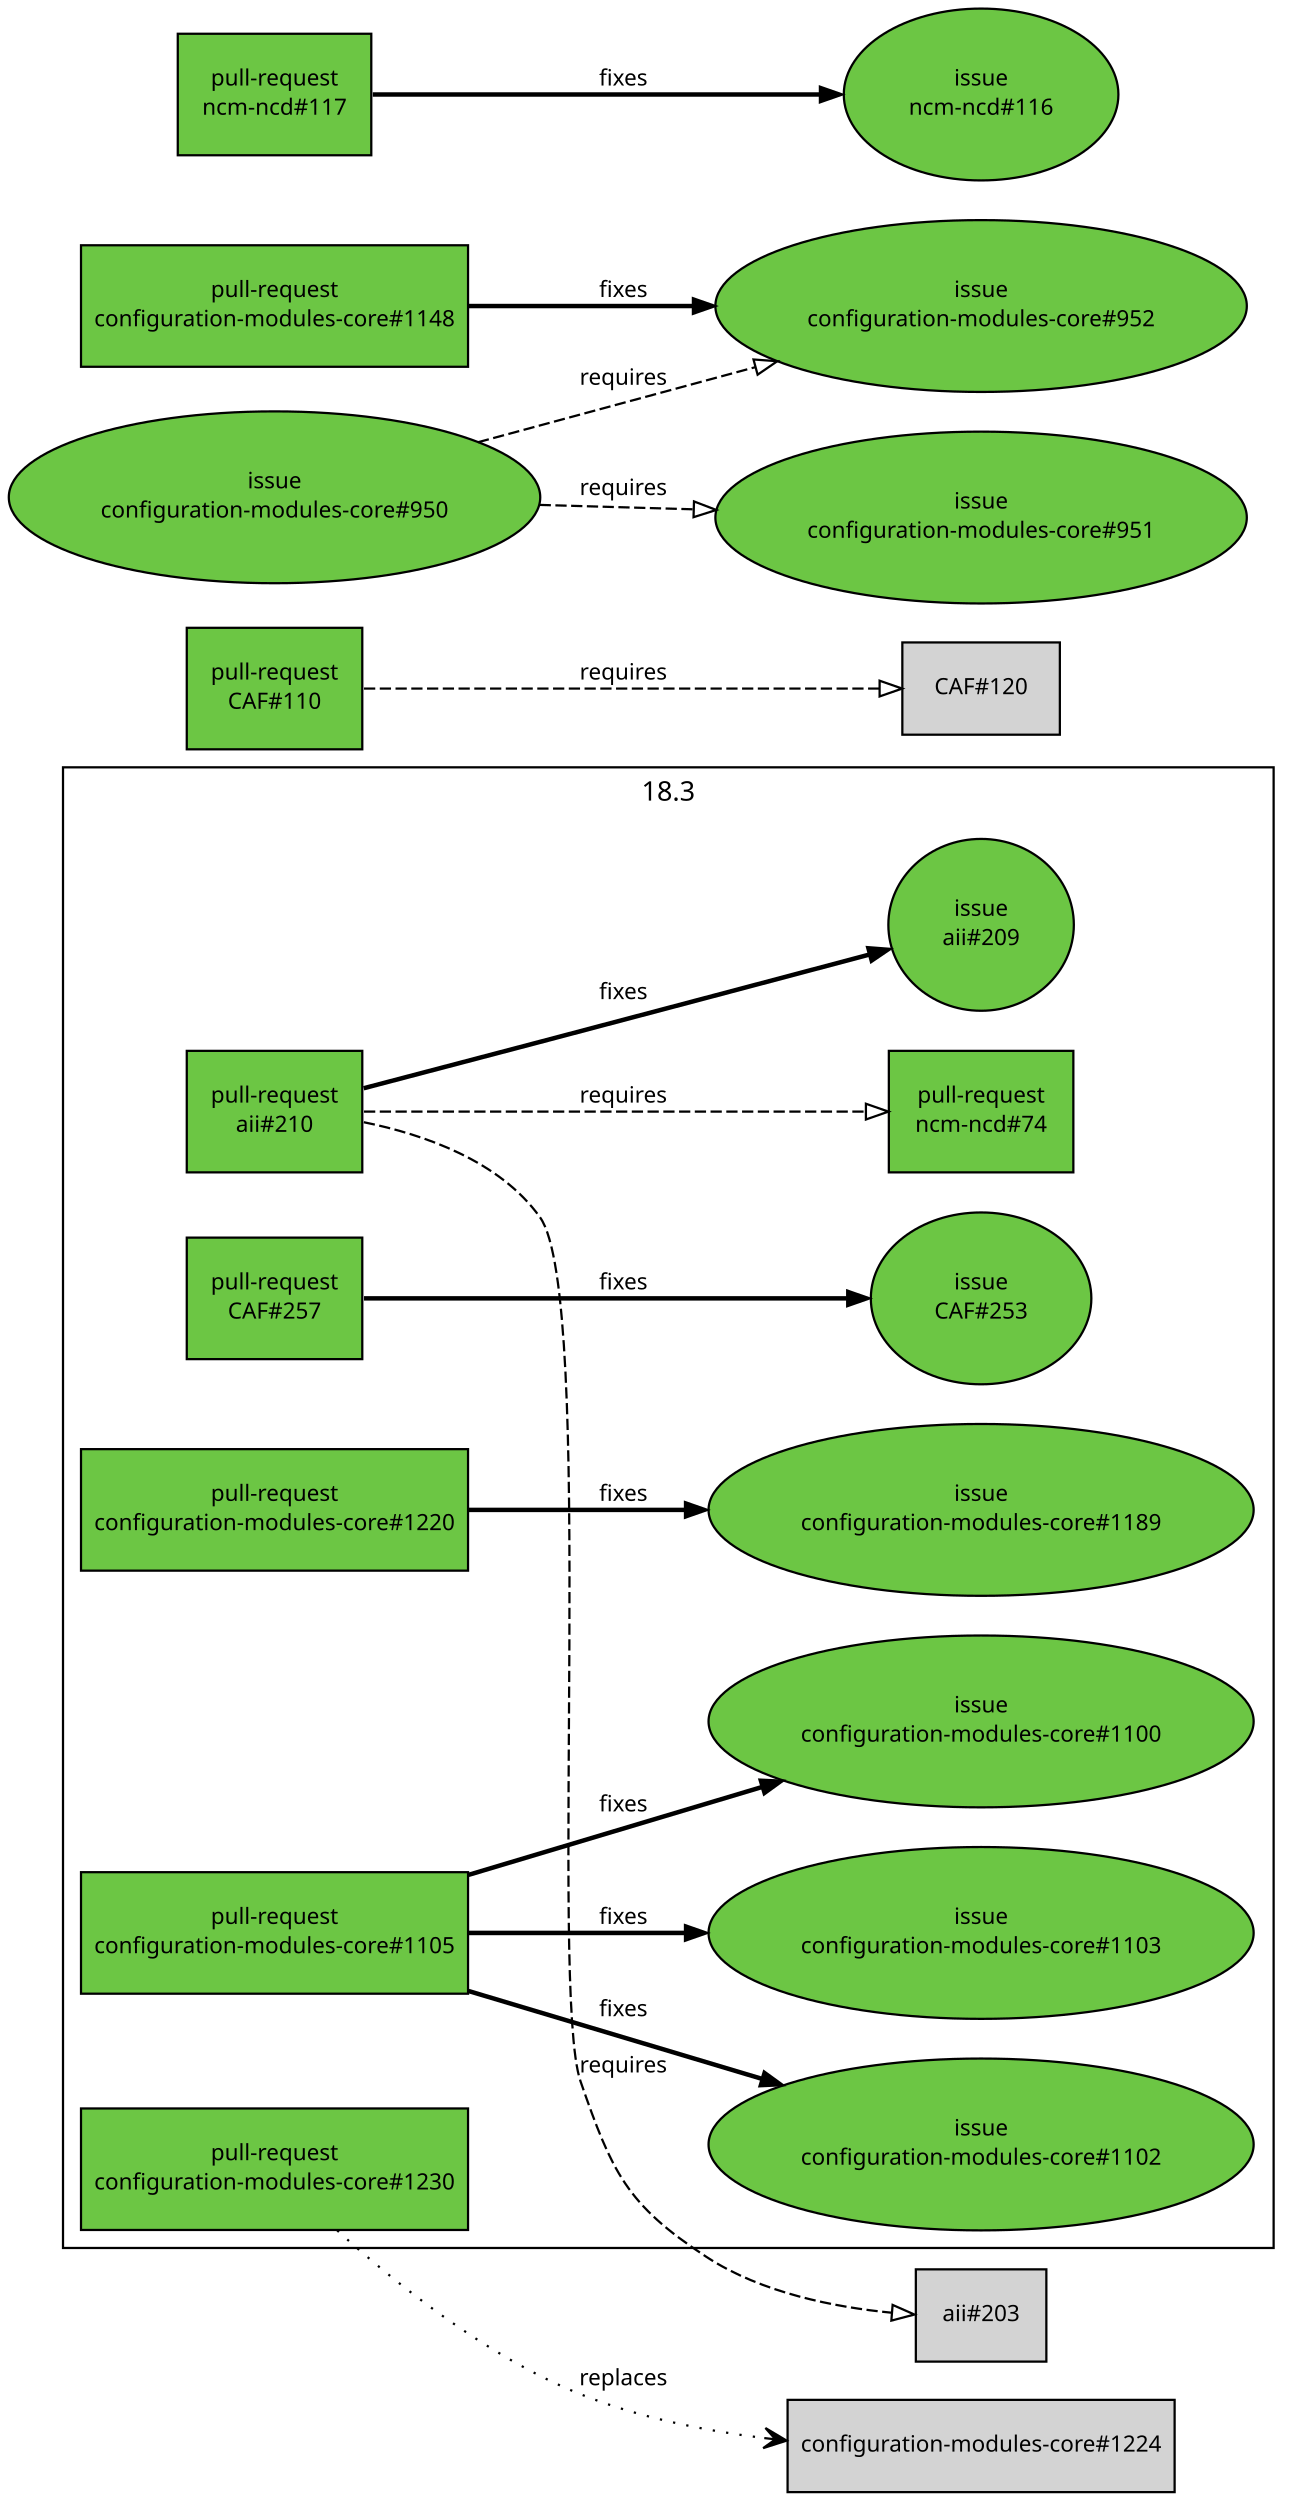
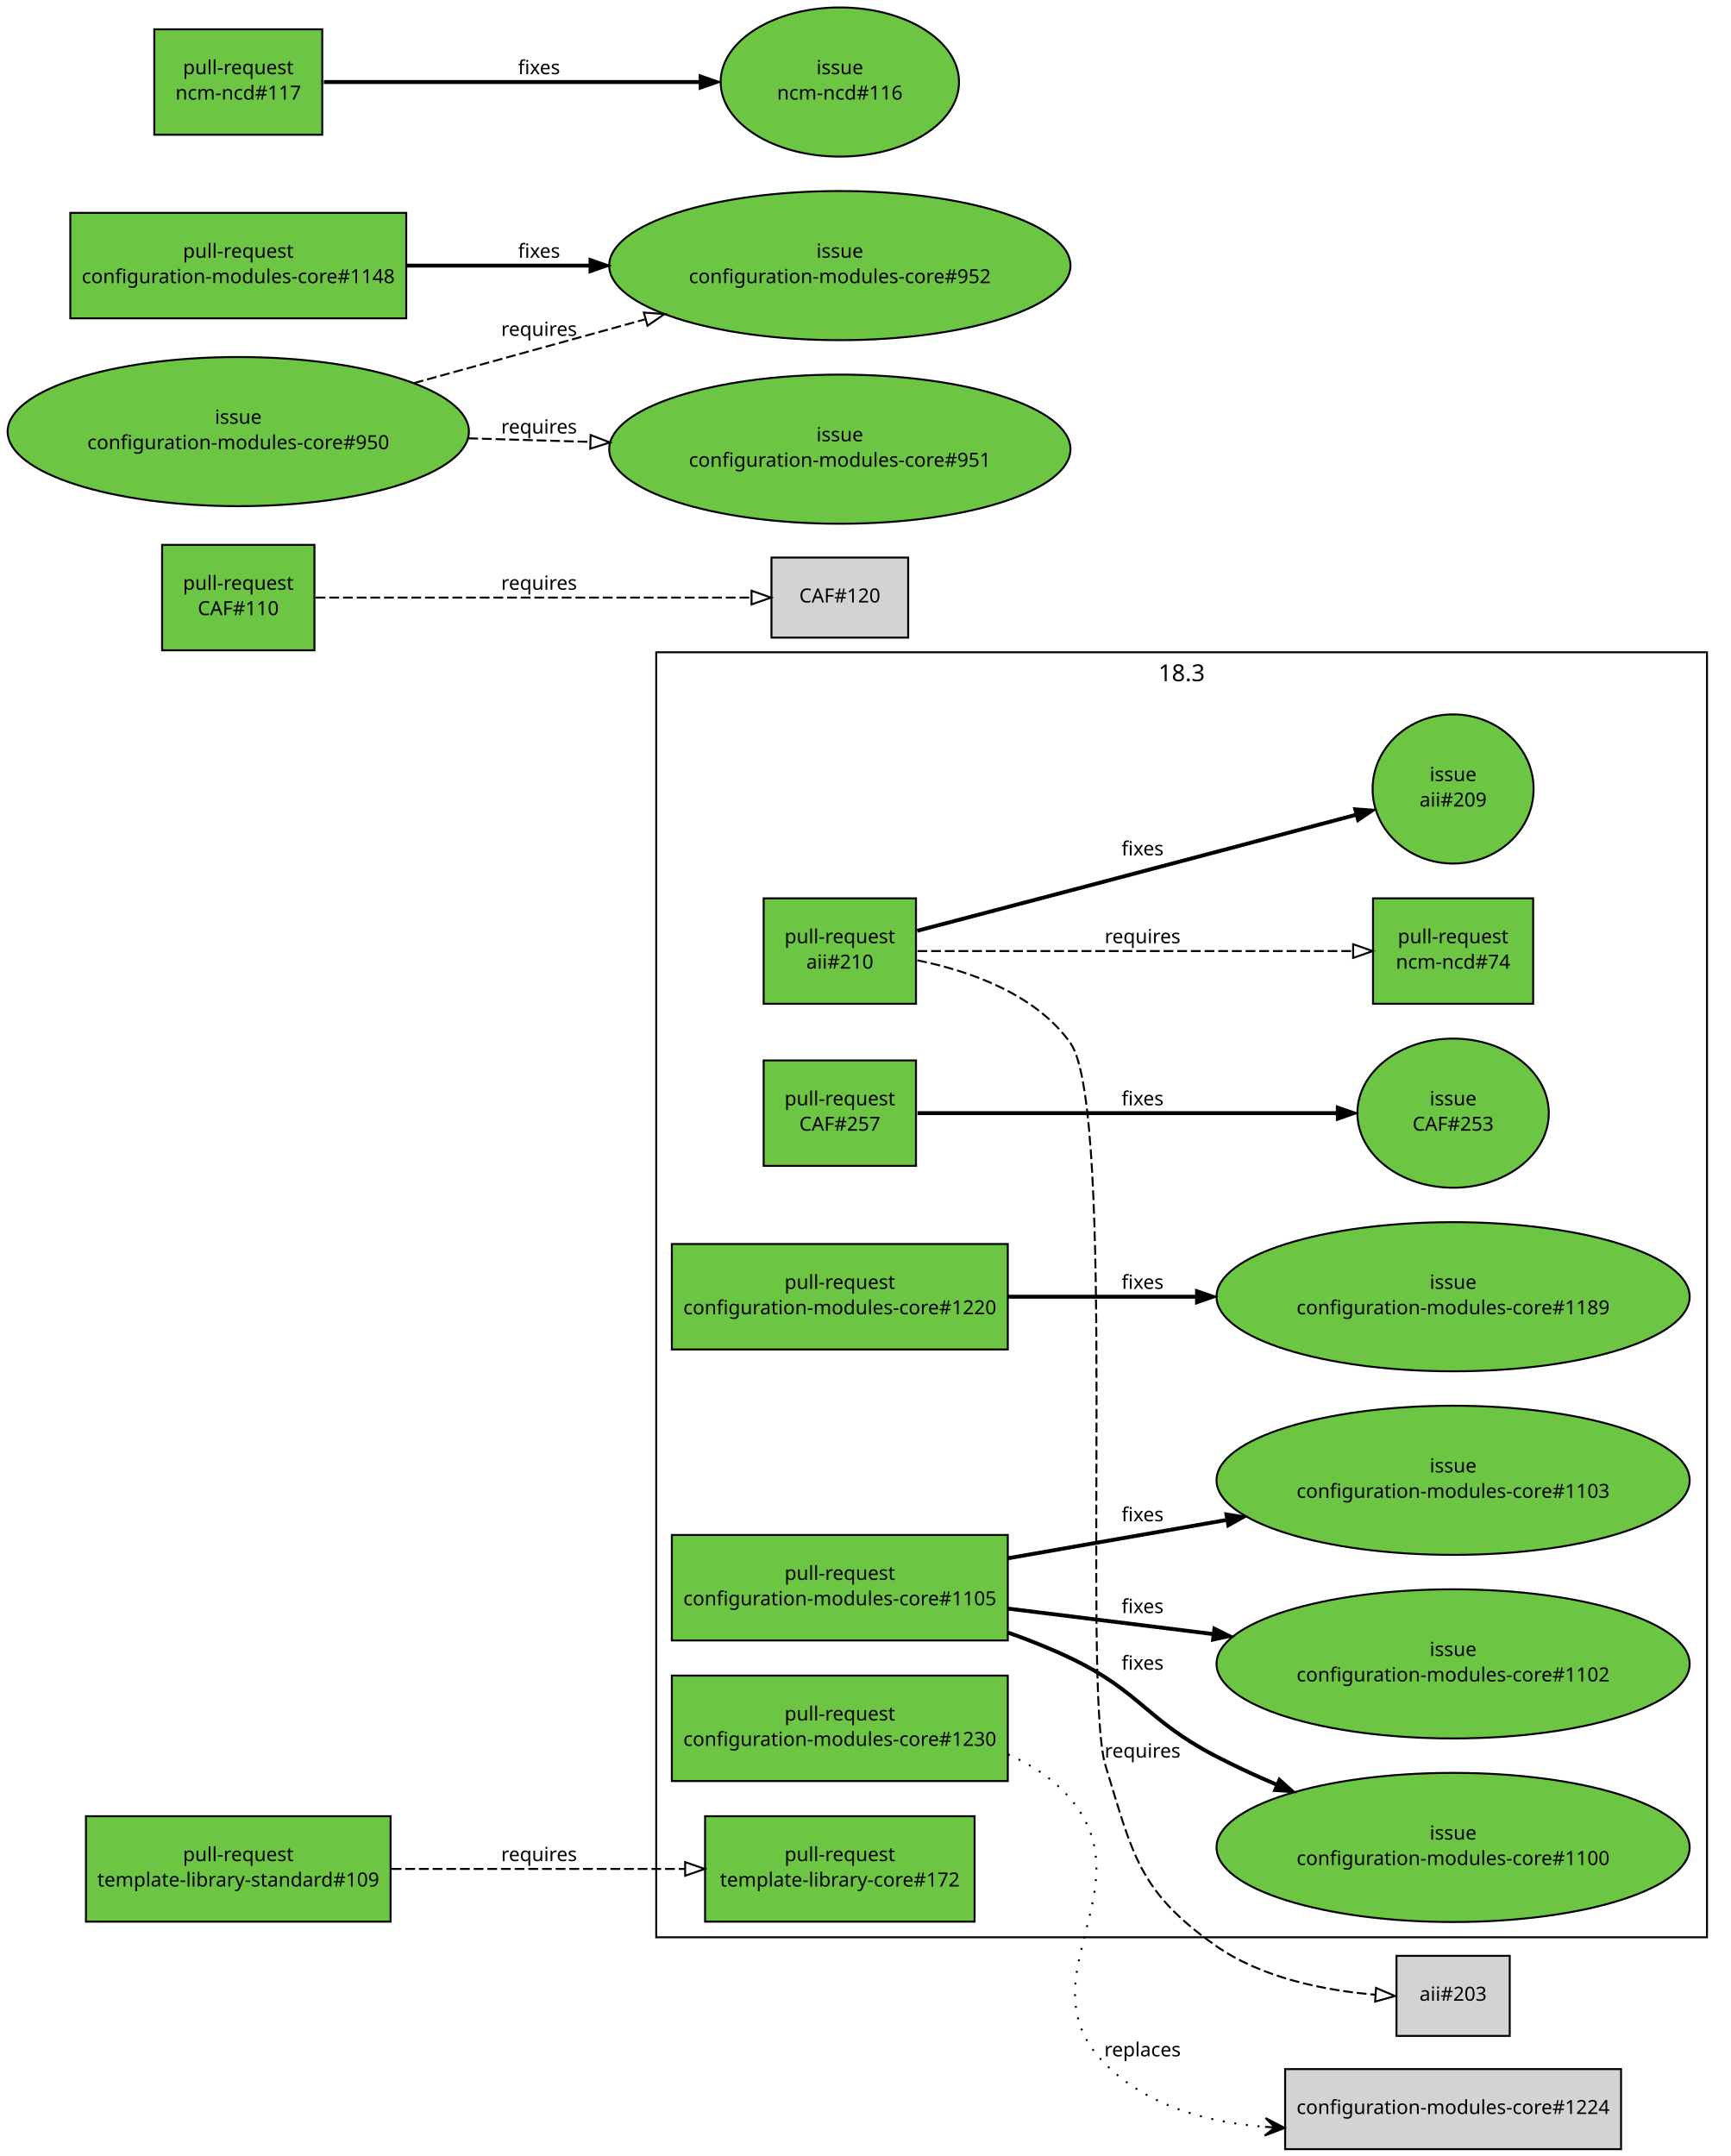
- <svg xmlns="http://www.w3.org/2000/svg" xmlns:xlink="http://www.w3.org/1999/xlink" width="578pt" height="1111pt" viewBox="0.00 0.00 578.00 1111.00">
-   <g id="graph1" class="graph" transform="scale(1 1) rotate(0) translate(4 1107)">
-     <polygon fill="white" stroke="white" points="-4,5 -4,-1107 575,-1107 575,5 -4,5" />
+ <svg xmlns="http://www.w3.org/2000/svg" xmlns:xlink="http://www.w3.org/1999/xlink" width="886pt" height="1104pt" viewBox="0.00 0.00 886.00 1104.00">
+   <g id="graph1" class="graph" transform="scale(1 1) rotate(0) translate(4 1100)">
+     <polygon fill="white" stroke="white" points="-4,5 -4,-1100 883,-1100 883,5 -4,5" />
    <g id="graph3" class="cluster">
-       <polygon fill="none" stroke="black" points="24,-108 24,-766 562,-766 562,-108 24,-108" />
-       <text text-anchor="middle" x="293" y="-751.2" font-family="Sans" font-size="12.00">18.3</text>
+       <polygon fill="none" stroke="black" points="332,-108 332,-766 870,-766 870,-108 332,-108" />
+       <text text-anchor="middle" x="601" y="-751.2" font-family="Sans" font-size="12.00">18.3</text>
    </g>
    <g id="node1" class="node">
      <a xlink:href="https://github.com/quattor/aii/pull/210" xlink:title="Shellfe: support active config for plugins" target="_parent">
-         <polygon fill="#6cc644" stroke="black" points="157,-640 79,-640 79,-586 157,-586 157,-640" />
-         <text text-anchor="middle" x="118" y="-617" font-family="Sans" font-size="10.00">pull-request</text>
-         <text text-anchor="middle" x="118" y="-604" font-family="Sans" font-size="10.00">aii#210</text>
+         <polygon fill="#6cc644" stroke="black" points="465,-640 387,-640 387,-586 465,-586 465,-640" />
+         <text text-anchor="middle" x="426" y="-617" font-family="Sans" font-size="10.00">pull-request</text>
+         <text text-anchor="middle" x="426" y="-604" font-family="Sans" font-size="10.00">aii#210</text>
      </a>
    </g>
    <g id="node3" class="node">
      <a xlink:href="https://github.com/quattor/aii/issues/209" xlink:title="support ACTIVE_CONFIG" target="_parent">
-         <ellipse fill="#6cc644" stroke="black" cx="432" cy="-696" rx="41.217" ry="38.184" />
-         <text text-anchor="middle" x="432" y="-700" font-family="Sans" font-size="10.00">issue</text>
-         <text text-anchor="middle" x="432" y="-687" font-family="Sans" font-size="10.00">aii#209</text>
+         <ellipse fill="#6cc644" stroke="black" cx="740" cy="-696" rx="41.217" ry="38.184" />
+         <text text-anchor="middle" x="740" y="-700" font-family="Sans" font-size="10.00">issue</text>
+         <text text-anchor="middle" x="740" y="-687" font-family="Sans" font-size="10.00">aii#209</text>
      </a>
    </g>
    <g id="edge2" class="edge">
-       <path fill="none" stroke="black" stroke-width="2" d="M157.609,-623.38C180.517,-629.39 209.889,-637.106 236,-644 285.736,-657.131 342.549,-672.213 382.158,-682.741" />
-       <polygon fill="black" stroke="black" points="381.278,-686.129 391.842,-685.315 383.077,-679.364 381.278,-686.129" />
-       <text text-anchor="middle" x="273" y="-663" font-family="Sans" font-size="10.00">fixes</text>
+       <path fill="none" stroke="black" stroke-width="2" d="M465.609,-623.38C488.517,-629.39 517.889,-637.106 544,-644 593.736,-657.131 650.549,-672.213 690.158,-682.741" />
+       <polygon fill="black" stroke="black" points="689.278,-686.129 699.842,-685.315 691.077,-679.364 689.278,-686.129" />
+       <text text-anchor="middle" x="581" y="-662" font-family="Sans" font-size="10.00">fixes</text>
    </g>
    <g id="node5" class="node">
      <a xlink:href="https://github.com/quattor/ncm-ncd/pull/74" xlink:title="Set the current active config as an attribute to the component" target="_parent">
-         <polygon fill="#6cc644" stroke="black" points="473,-640 391,-640 391,-586 473,-586 473,-640" />
-         <text text-anchor="middle" x="432" y="-617" font-family="Sans" font-size="10.00">pull-request</text>
-         <text text-anchor="middle" x="432" y="-604" font-family="Sans" font-size="10.00">ncm-ncd#74</text>
+         <polygon fill="#6cc644" stroke="black" points="781,-640 699,-640 699,-586 781,-586 781,-640" />
+         <text text-anchor="middle" x="740" y="-617" font-family="Sans" font-size="10.00">pull-request</text>
+         <text text-anchor="middle" x="740" y="-604" font-family="Sans" font-size="10.00">ncm-ncd#74</text>
      </a>
    </g>
    <g id="edge4" class="edge">
-       <path fill="none" stroke="black" stroke-dasharray="5,2" d="M157.768,-613C214.435,-613 318.442,-613 380.801,-613" />
-       <polygon fill="none" stroke="black" points="380.813,-616.5 390.813,-613 380.813,-609.5 380.813,-616.5" />
-       <text text-anchor="middle" x="273" y="-617" font-family="Sans" font-size="10.00">requires</text>
+       <path fill="none" stroke="black" stroke-dasharray="5,2" d="M465.768,-613C522.435,-613 626.442,-613 688.801,-613" />
+       <polygon fill="none" stroke="black" points="688.813,-616.5 698.813,-613 688.813,-609.5 688.813,-616.5" />
+       <text text-anchor="middle" x="581" y="-617" font-family="Sans" font-size="10.00">requires</text>
    </g>
    <g id="node7" class="node">
-       <polygon fill="lightgrey" stroke="black" points="461,-98.5 403,-98.5 403,-57.5 461,-57.5 461,-98.5" />
-       <text text-anchor="middle" x="432" y="-75.5" font-family="Sans" font-size="10.00">aii#203</text>
+       <polygon fill="lightgrey" stroke="black" points="769,-98.5 711,-98.5 711,-57.5 769,-57.5 769,-98.5" />
+       <text text-anchor="middle" x="740" y="-75.5" font-family="Sans" font-size="10.00">aii#203</text>
    </g>
    <g id="edge6" class="edge">
-       <path fill="none" stroke="black" stroke-dasharray="5,2" d="M157.689,-608.28C184.47,-602.838 218.08,-591.139 236,-566 260.794,-531.219 239.967,-222.343 254,-182 268.021,-141.693 274.281,-127.353 310,-104 334.454,-88.012 367.016,-81.654 392.349,-79.217" />
-       <polygon fill="none" stroke="black" points="392.679,-82.702 402.369,-78.418 392.122,-75.724 392.679,-82.702" />
-       <text text-anchor="middle" x="273" y="-186" font-family="Sans" font-size="10.00">requires</text>
+       <path fill="none" stroke="black" stroke-dasharray="5,2" d="M465.676,-608.27C492.449,-602.824 526.058,-591.123 544,-566 567.921,-532.505 549.927,-235.349 562,-196 576.041,-150.237 578.958,-131.696 618,-104 641.908,-87.041 674.639,-80.746 700.18,-78.581" />
+       <polygon fill="none" stroke="black" points="700.542,-82.064 710.285,-77.904 700.074,-75.08 700.542,-82.064" />
+       <text text-anchor="middle" x="581" y="-200" font-family="Sans" font-size="10.00">requires</text>
    </g>
    <g id="node8" class="node">
      <a xlink:href="https://github.com/quattor/CAF/pull/257" xlink:title="Process: run process as another user" target="_parent">
-         <polygon fill="#6cc644" stroke="black" points="157,-557 79,-557 79,-503 157,-503 157,-557" />
-         <text text-anchor="middle" x="118" y="-534" font-family="Sans" font-size="10.00">pull-request</text>
-         <text text-anchor="middle" x="118" y="-521" font-family="Sans" font-size="10.00">CAF#257</text>
+         <polygon fill="#6cc644" stroke="black" points="465,-557 387,-557 387,-503 465,-503 465,-557" />
+         <text text-anchor="middle" x="426" y="-534" font-family="Sans" font-size="10.00">pull-request</text>
+         <text text-anchor="middle" x="426" y="-521" font-family="Sans" font-size="10.00">CAF#257</text>
      </a>
    </g>
    <g id="node10" class="node">
      <a xlink:href="https://github.com/quattor/CAF/issues/253" xlink:title="CAF::Process: Include an option to execute the command as an specific user" target="_parent">
-         <ellipse fill="#6cc644" stroke="black" cx="432" cy="-530" rx="48.998" ry="38.184" />
-         <text text-anchor="middle" x="432" y="-534" font-family="Sans" font-size="10.00">issue</text>
-         <text text-anchor="middle" x="432" y="-521" font-family="Sans" font-size="10.00">CAF#253</text>
+         <ellipse fill="#6cc644" stroke="black" cx="740" cy="-530" rx="48.998" ry="38.184" />
+         <text text-anchor="middle" x="740" y="-534" font-family="Sans" font-size="10.00">issue</text>
+         <text text-anchor="middle" x="740" y="-521" font-family="Sans" font-size="10.00">CAF#253</text>
      </a>
    </g>
    <g id="edge8" class="edge">
-       <path fill="none" stroke="black" stroke-width="2" d="M157.768,-530C211.934,-530 309.353,-530 372.308,-530" />
-       <polygon fill="black" stroke="black" points="372.488,-533.5 382.488,-530 372.488,-526.5 372.488,-533.5" />
-       <text text-anchor="middle" x="273" y="-534" font-family="Sans" font-size="10.00">fixes</text>
+       <path fill="none" stroke="black" stroke-width="2" d="M465.768,-530C519.934,-530 617.353,-530 680.308,-530" />
+       <polygon fill="black" stroke="black" points="680.488,-533.5 690.488,-530 680.488,-526.5 680.488,-533.5" />
+       <text text-anchor="middle" x="581" y="-534" font-family="Sans" font-size="10.00">fixes</text>
    </g>
    <g id="node11" class="node">
      <a xlink:href="https://github.com/quattor/CAF/pull/110" xlink:title="Download: API proposal" target="_parent">
-         <polygon fill="#6cc644" stroke="black" points="157,-828 79,-828 79,-774 157,-774 157,-828" />
-         <text text-anchor="middle" x="118" y="-805" font-family="Sans" font-size="10.00">pull-request</text>
-         <text text-anchor="middle" x="118" y="-792" font-family="Sans" font-size="10.00">CAF#110</text>
+         <polygon fill="#6cc644" stroke="black" points="157,-821 79,-821 79,-767 157,-767 157,-821" />
+         <text text-anchor="middle" x="118" y="-798" font-family="Sans" font-size="10.00">pull-request</text>
+         <text text-anchor="middle" x="118" y="-785" font-family="Sans" font-size="10.00">CAF#110</text>
      </a>
    </g>
    <g id="node13" class="node">
-       <polygon fill="lightgrey" stroke="black" points="467,-821.5 397,-821.5 397,-780.5 467,-780.5 467,-821.5" />
-       <text text-anchor="middle" x="432" y="-798.5" font-family="Sans" font-size="10.00">CAF#120</text>
+       <polygon fill="lightgrey" stroke="black" points="461,-814.5 391,-814.5 391,-773.5 461,-773.5 461,-814.5" />
+       <text text-anchor="middle" x="426" y="-791.5" font-family="Sans" font-size="10.00">CAF#120</text>
    </g>
    <g id="edge10" class="edge">
-       <path fill="none" stroke="black" stroke-dasharray="5,2" d="M157.768,-801C216.269,-801 325.221,-801 386.719,-801" />
-       <polygon fill="none" stroke="black" points="386.897,-804.5 396.897,-801 386.897,-797.5 386.897,-804.5" />
-       <text text-anchor="middle" x="273" y="-805" font-family="Sans" font-size="10.00">requires</text>
+       <path fill="none" stroke="black" stroke-dasharray="5,2" d="M157.635,-794C214.805,-794 320.147,-794 380.447,-794" />
+       <polygon fill="none" stroke="black" points="380.801,-797.5 390.801,-794 380.801,-790.5 380.801,-797.5" />
+       <text text-anchor="middle" x="272" y="-798" font-family="Sans" font-size="10.00">requires</text>
    </g>
    <g id="node14" class="node">
      <a xlink:href="https://github.com/quattor/configuration-modules-core/pull/1230" xlink:title="ncm-ceph: support for luminous, bluestore, ceph-volume and per host osd deployment" target="_parent">
-         <polygon fill="#6cc644" stroke="black" points="204,-170 32,-170 32,-116 204,-116 204,-170" />
-         <text text-anchor="middle" x="118" y="-147" font-family="Sans" font-size="10.00">pull-request</text>
-         <text text-anchor="middle" x="118" y="-134" font-family="Sans" font-size="10.00">configuration-modules-core#1230</text>
+         <polygon fill="#6cc644" stroke="black" points="512,-242 340,-242 340,-188 512,-188 512,-242" />
+         <text text-anchor="middle" x="426" y="-219" font-family="Sans" font-size="10.00">pull-request</text>
+         <text text-anchor="middle" x="426" y="-206" font-family="Sans" font-size="10.00">configuration-modules-core#1230</text>
      </a>
    </g>
    <g id="node16" class="node">
-       <polygon fill="lightgrey" stroke="black" points="518,-40.5 346,-40.5 346,0.5 518,0.5 518,-40.5" />
-       <text text-anchor="middle" x="432" y="-17.5" font-family="Sans" font-size="10.00">configuration-modules-core#1224</text>
+       <polygon fill="lightgrey" stroke="black" points="826,-40.5 654,-40.5 654,0.5 826,0.5 826,-40.5" />
+       <text text-anchor="middle" x="740" y="-17.5" font-family="Sans" font-size="10.00">configuration-modules-core#1224</text>
    </g>
    <g id="edge12" class="edge">
-       <path fill="none" stroke="black" stroke-dasharray="1,5" d="M145.867,-115.794C171.666,-92.357 212.244,-59.739 254,-43 279.389,-32.822 308.297,-26.92 335.324,-23.558" />
-       <polygon fill="black" stroke="black" points="345.579,-22.39 336.153,-27.992 340.611,-22.956 335.644,-23.521 335.644,-23.521 335.644,-23.521 340.611,-22.956 335.134,-19.05 345.579,-22.39 345.579,-22.39" />
-       <text text-anchor="middle" x="273" y="-47" font-family="Sans" font-size="10.00">replaces</text>
+       <path fill="none" stroke="black" stroke-dasharray="1,5" d="M512.092,-201.635C524.248,-196.346 535.483,-189.048 544,-179 583.425,-132.49 518.82,-86.047 562,-43 583.313,-21.753 613.88,-13.264 643.685,-10.931" />
+       <polygon fill="black" stroke="black" points="653.749,-10.366 644.017,-15.419 648.757,-10.646 643.765,-10.926 643.765,-10.926 643.765,-10.926 648.757,-10.646 643.512,-6.433 653.749,-10.366 653.749,-10.366" />
+       <text text-anchor="middle" x="581" y="-47" font-family="Sans" font-size="10.00">replaces</text>
    </g>
    <g id="node17" class="node">
      <a xlink:href="https://github.com/quattor/configuration-modules-core/pull/1220" xlink:title="ncm-cups: Stop daemon if server not enabled" target="_parent">
-         <polygon fill="#6cc644" stroke="black" points="204,-463 32,-463 32,-409 204,-409 204,-463" />
-         <text text-anchor="middle" x="118" y="-440" font-family="Sans" font-size="10.00">pull-request</text>
-         <text text-anchor="middle" x="118" y="-427" font-family="Sans" font-size="10.00">configuration-modules-core#1220</text>
+         <polygon fill="#6cc644" stroke="black" points="512,-463 340,-463 340,-409 512,-409 512,-463" />
+         <text text-anchor="middle" x="426" y="-440" font-family="Sans" font-size="10.00">pull-request</text>
+         <text text-anchor="middle" x="426" y="-427" font-family="Sans" font-size="10.00">configuration-modules-core#1220</text>
      </a>
    </g>
    <g id="node19" class="node">
      <a xlink:href="https://github.com/quattor/configuration-modules-core/issues/1189" xlink:title="ncm-cups: Nodetype of client should stop running cups daemon" target="_parent">
-         <ellipse fill="#6cc644" stroke="black" cx="432" cy="-436" rx="121.122" ry="38.184" />
-         <text text-anchor="middle" x="432" y="-440" font-family="Sans" font-size="10.00">issue</text>
-         <text text-anchor="middle" x="432" y="-427" font-family="Sans" font-size="10.00">configuration-modules-core#1189</text>
+         <ellipse fill="#6cc644" stroke="black" cx="740" cy="-436" rx="121.122" ry="38.184" />
+         <text text-anchor="middle" x="740" y="-440" font-family="Sans" font-size="10.00">issue</text>
+         <text text-anchor="middle" x="740" y="-427" font-family="Sans" font-size="10.00">configuration-modules-core#1189</text>
      </a>
    </g>
    <g id="edge14" class="edge">
-       <path fill="none" stroke="black" stroke-width="2" d="M204.217,-436C233.916,-436 267.888,-436 300.372,-436" />
-       <polygon fill="black" stroke="black" points="300.399,-439.5 310.399,-436 300.399,-432.5 300.399,-439.5" />
-       <text text-anchor="middle" x="273" y="-440" font-family="Sans" font-size="10.00">fixes</text>
+       <path fill="none" stroke="black" stroke-width="2" d="M512.217,-436C541.916,-436 575.888,-436 608.372,-436" />
+       <polygon fill="black" stroke="black" points="608.399,-439.5 618.399,-436 608.399,-432.5 608.399,-439.5" />
+       <text text-anchor="middle" x="581" y="-440" font-family="Sans" font-size="10.00">fixes</text>
    </g>
    <g id="node20" class="node">
      <a xlink:href="https://github.com/quattor/configuration-modules-core/pull/1105" xlink:title="ncm-authconfig: fix krb5_realm, user_object_class and newline between ldap_krb5_canonicalize and ldap_krb5_realm" target="_parent">
-         <polygon fill="#6cc644" stroke="black" points="204,-275 32,-275 32,-221 204,-221 204,-275" />
-         <text text-anchor="middle" x="118" y="-252" font-family="Sans" font-size="10.00">pull-request</text>
-         <text text-anchor="middle" x="118" y="-239" font-family="Sans" font-size="10.00">configuration-modules-core#1105</text>
+         <polygon fill="#6cc644" stroke="black" points="512,-314 340,-314 340,-260 512,-260 512,-314" />
+         <text text-anchor="middle" x="426" y="-291" font-family="Sans" font-size="10.00">pull-request</text>
+         <text text-anchor="middle" x="426" y="-278" font-family="Sans" font-size="10.00">configuration-modules-core#1105</text>
      </a>
    </g>
    <g id="node22" class="node">
      <a xlink:href="https://github.com/quattor/configuration-modules-core/issues/1100" xlink:title="ncm-authconfig : no newline after krb5_canonicalize option" target="_parent">
-         <ellipse fill="#6cc644" stroke="black" cx="432" cy="-342" rx="121.122" ry="38.184" />
-         <text text-anchor="middle" x="432" y="-346" font-family="Sans" font-size="10.00">issue</text>
-         <text text-anchor="middle" x="432" y="-333" font-family="Sans" font-size="10.00">configuration-modules-core#1100</text>
+         <ellipse fill="#6cc644" stroke="black" cx="740" cy="-154" rx="121.122" ry="38.184" />
+         <text text-anchor="middle" x="740" y="-158" font-family="Sans" font-size="10.00">issue</text>
+         <text text-anchor="middle" x="740" y="-145" font-family="Sans" font-size="10.00">configuration-modules-core#1100</text>
      </a>
    </g>
    <g id="edge16" class="edge">
-       <path fill="none" stroke="black" stroke-width="2" d="M204.217,-273.81C244.557,-285.887 292.783,-300.324 334.453,-312.798" />
-       <polygon fill="black" stroke="black" points="333.48,-316.16 344.064,-315.675 335.488,-309.454 333.48,-316.16" />
-       <text text-anchor="middle" x="273" y="-302" font-family="Sans" font-size="10.00">fixes</text>
+       <path fill="none" stroke="black" stroke-width="2" d="M512.222,-263.989C523.111,-260.129 533.948,-255.796 544,-251 579.824,-233.908 582.811,-219.363 618,-201 627.961,-195.802 638.631,-190.857 649.364,-186.261" />
+       <polygon fill="black" stroke="black" points="650.921,-189.404 658.795,-182.315 648.219,-182.946 650.921,-189.404" />
+       <text text-anchor="middle" x="581" y="-245" font-family="Sans" font-size="10.00">fixes</text>
    </g>
    <g id="node24" class="node">
      <a xlink:href="https://github.com/quattor/configuration-modules-core/issues/1102" xlink:title="ncm-authconfig: There is no " target="_parent">
-         <ellipse fill="#6cc644" stroke="black" cx="432" cy="-154" rx="121.122" ry="38.184" />
-         <text text-anchor="middle" x="432" y="-158" font-family="Sans" font-size="10.00">issue</text>
-         <text text-anchor="middle" x="432" y="-145" font-family="Sans" font-size="10.00">configuration-modules-core#1102</text>
+         <ellipse fill="#6cc644" stroke="black" cx="740" cy="-248" rx="121.122" ry="38.184" />
+         <text text-anchor="middle" x="740" y="-252" font-family="Sans" font-size="10.00">issue</text>
+         <text text-anchor="middle" x="740" y="-239" font-family="Sans" font-size="10.00">configuration-modules-core#1102</text>
      </a>
    </g>
    <g id="edge18" class="edge">
-       <path fill="none" stroke="black" stroke-width="2" d="M204.217,-222.19C244.557,-210.113 292.783,-195.676 334.453,-183.202" />
-       <polygon fill="black" stroke="black" points="335.488,-186.546 344.064,-180.325 333.48,-179.84 335.488,-186.546" />
-       <text text-anchor="middle" x="273" y="-211" font-family="Sans" font-size="10.00">fixes</text>
+       <path fill="none" stroke="black" stroke-width="2" d="M512.217,-276.291C544.44,-272.289 581.693,-267.662 616.618,-263.324" />
+       <polygon fill="black" stroke="black" points="617.393,-266.755 626.886,-262.049 616.531,-259.809 617.393,-266.755" />
+       <text text-anchor="middle" x="581" y="-274" font-family="Sans" font-size="10.00">fixes</text>
    </g>
    <g id="node26" class="node">
      <a xlink:href="https://github.com/quattor/configuration-modules-core/issues/1103" xlink:title="ncm-authconfig: krb5_realm = ARRAY(0x39a5830)" target="_parent">
-         <ellipse fill="#6cc644" stroke="black" cx="432" cy="-248" rx="121.122" ry="38.184" />
-         <text text-anchor="middle" x="432" y="-252" font-family="Sans" font-size="10.00">issue</text>
-         <text text-anchor="middle" x="432" y="-239" font-family="Sans" font-size="10.00">configuration-modules-core#1103</text>
+         <ellipse fill="#6cc644" stroke="black" cx="740" cy="-342" rx="121.122" ry="38.184" />
+         <text text-anchor="middle" x="740" y="-346" font-family="Sans" font-size="10.00">issue</text>
+         <text text-anchor="middle" x="740" y="-333" font-family="Sans" font-size="10.00">configuration-modules-core#1103</text>
      </a>
    </g>
    <g id="edge20" class="edge">
-       <path fill="none" stroke="black" stroke-width="2" d="M204.217,-248C233.916,-248 267.888,-248 300.372,-248" />
-       <polygon fill="black" stroke="black" points="300.399,-251.5 310.399,-248 300.399,-244.5 300.399,-251.5" />
-       <text text-anchor="middle" x="273" y="-252" font-family="Sans" font-size="10.00">fixes</text>
+       <path fill="none" stroke="black" stroke-width="2" d="M512.217,-302.102C546.57,-308.119 586.64,-315.138 623.511,-321.596" />
+       <polygon fill="black" stroke="black" points="623.364,-325.123 633.818,-323.401 624.572,-318.228 623.364,-325.123" />
+       <text text-anchor="middle" x="581" y="-321" font-family="Sans" font-size="10.00">fixes</text>
    </g>
    <g id="node27" class="node">
      <a xlink:href="https://github.com/quattor/configuration-modules-core/pull/1148" xlink:title="ncm-spma: Remove support from groups from spma yumng backend" target="_parent">
-         <polygon fill="#6cc644" stroke="black" points="204,-998 32,-998 32,-944 204,-944 204,-998" />
-         <text text-anchor="middle" x="118" y="-975" font-family="Sans" font-size="10.00">pull-request</text>
-         <text text-anchor="middle" x="118" y="-962" font-family="Sans" font-size="10.00">configuration-modules-core#1148</text>
+         <polygon fill="#6cc644" stroke="black" points="204,-991 32,-991 32,-937 204,-937 204,-991" />
+         <text text-anchor="middle" x="118" y="-968" font-family="Sans" font-size="10.00">pull-request</text>
+         <text text-anchor="middle" x="118" y="-955" font-family="Sans" font-size="10.00">configuration-modules-core#1148</text>
      </a>
    </g>
    <g id="node29" class="node">
      <a xlink:href="https://github.com/quattor/configuration-modules-core/issues/952" xlink:title="ncm-spma (yumng): Remove support for package groups" target="_parent">
-         <ellipse fill="#6cc644" stroke="black" cx="432" cy="-971" rx="118.087" ry="38.184" />
-         <text text-anchor="middle" x="432" y="-975" font-family="Sans" font-size="10.00">issue</text>
-         <text text-anchor="middle" x="432" y="-962" font-family="Sans" font-size="10.00">configuration-modules-core#952</text>
+         <ellipse fill="#6cc644" stroke="black" cx="426" cy="-964" rx="118.087" ry="38.184" />
+         <text text-anchor="middle" x="426" y="-968" font-family="Sans" font-size="10.00">issue</text>
+         <text text-anchor="middle" x="426" y="-955" font-family="Sans" font-size="10.00">configuration-modules-core#952</text>
      </a>
    </g>
    <g id="edge22" class="edge">
-       <path fill="none" stroke="black" stroke-width="2" d="M204.217,-971C234.903,-971 270.151,-971 303.606,-971" />
-       <polygon fill="black" stroke="black" points="303.924,-974.5 313.924,-971 303.924,-967.5 303.924,-974.5" />
-       <text text-anchor="middle" x="273" y="-975" font-family="Sans" font-size="10.00">fixes</text>
+       <path fill="none" stroke="black" stroke-width="2" d="M204.205,-964C233.19,-964 266.179,-964 297.691,-964" />
+       <polygon fill="black" stroke="black" points="297.863,-967.5 307.863,-964 297.863,-960.5 297.863,-967.5" />
+       <text text-anchor="middle" x="272" y="-968" font-family="Sans" font-size="10.00">fixes</text>
    </g>
    <g id="node30" class="node">
      <a xlink:href="https://github.com/quattor/configuration-modules-core/issues/950" xlink:title="ncm-spma: Remove support for package groups from yum backends" target="_parent">
-         <ellipse fill="#6cc644" stroke="black" cx="118" cy="-886" rx="118.087" ry="38.184" />
-         <text text-anchor="middle" x="118" y="-890" font-family="Sans" font-size="10.00">issue</text>
-         <text text-anchor="middle" x="118" y="-877" font-family="Sans" font-size="10.00">configuration-modules-core#950</text>
+         <ellipse fill="#6cc644" stroke="black" cx="118" cy="-879" rx="118.087" ry="38.184" />
+         <text text-anchor="middle" x="118" y="-883" font-family="Sans" font-size="10.00">issue</text>
+         <text text-anchor="middle" x="118" y="-870" font-family="Sans" font-size="10.00">configuration-modules-core#950</text>
      </a>
    </g>
    <g id="edge26" class="edge">
-       <path fill="none" stroke="black" stroke-dasharray="5,2" d="M208.401,-910.471C246.98,-920.915 292.147,-933.142 331.747,-943.861" />
-       <polygon fill="none" stroke="black" points="330.855,-947.246 341.422,-946.481 332.684,-940.489 330.855,-947.246" />
-       <text text-anchor="middle" x="273" y="-936" font-family="Sans" font-size="10.00">requires</text>
+       <path fill="none" stroke="black" stroke-dasharray="5,2" d="M207.914,-903.814C244.995,-914.047 288.11,-925.946 326.167,-936.449" />
+       <polygon fill="none" stroke="black" points="325.669,-939.942 336.24,-939.229 327.532,-933.194 325.669,-939.942" />
+       <text text-anchor="middle" x="272" y="-928" font-family="Sans" font-size="10.00">requires</text>
    </g>
    <g id="node32" class="node">
      <a xlink:href="https://github.com/quattor/configuration-modules-core/issues/951" xlink:title="ncm-spma (yum): Remove support for package groups" target="_parent">
-         <ellipse fill="#6cc644" stroke="black" cx="432" cy="-877" rx="118.087" ry="38.184" />
-         <text text-anchor="middle" x="432" y="-881" font-family="Sans" font-size="10.00">issue</text>
-         <text text-anchor="middle" x="432" y="-868" font-family="Sans" font-size="10.00">configuration-modules-core#951</text>
+         <ellipse fill="#6cc644" stroke="black" cx="426" cy="-870" rx="118.087" ry="38.184" />
+         <text text-anchor="middle" x="426" y="-874" font-family="Sans" font-size="10.00">issue</text>
+         <text text-anchor="middle" x="426" y="-861" font-family="Sans" font-size="10.00">configuration-modules-core#951</text>
      </a>
    </g>
    <g id="edge24" class="edge">
-       <path fill="none" stroke="black" stroke-dasharray="5,2" d="M235.815,-882.623C258.074,-881.985 281.456,-881.315 304.01,-880.668" />
-       <polygon fill="none" stroke="black" points="304.412,-884.159 314.308,-880.373 304.212,-877.161 304.412,-884.159" />
-       <text text-anchor="middle" x="273" y="-887" font-family="Sans" font-size="10.00">requires</text>
+       <path fill="none" stroke="black" stroke-dasharray="5,2" d="M235.76,-875.559C256.192,-874.962 277.526,-874.339 298.21,-873.734" />
+       <polygon fill="none" stroke="black" points="298.412,-877.23 308.305,-873.439 298.207,-870.233 298.412,-877.23" />
+       <text text-anchor="middle" x="272" y="-878" font-family="Sans" font-size="10.00">requires</text>
    </g>
    <g id="node34" class="node">
      <a xlink:href="https://github.com/quattor/ncm-ncd/pull/117" xlink:title="Allow component modules to be loaded from any path" target="_parent">
-         <polygon fill="#6cc644" stroke="black" points="161,-1092 75,-1092 75,-1038 161,-1038 161,-1092" />
-         <text text-anchor="middle" x="118" y="-1069" font-family="Sans" font-size="10.00">pull-request</text>
-         <text text-anchor="middle" x="118" y="-1056" font-family="Sans" font-size="10.00">ncm-ncd#117</text>
+         <polygon fill="#6cc644" stroke="black" points="161,-1085 75,-1085 75,-1031 161,-1031 161,-1085" />
+         <text text-anchor="middle" x="118" y="-1062" font-family="Sans" font-size="10.00">pull-request</text>
+         <text text-anchor="middle" x="118" y="-1049" font-family="Sans" font-size="10.00">ncm-ncd#117</text>
      </a>
    </g>
    <g id="node36" class="node">
      <a xlink:href="https://github.com/quattor/ncm-ncd/issues/116" xlink:title="hasFile() prevents component modules from being relocated" target="_parent">
-         <ellipse fill="#6cc644" stroke="black" cx="432" cy="-1065" rx="61.018" ry="38.184" />
-         <text text-anchor="middle" x="432" y="-1069" font-family="Sans" font-size="10.00">issue</text>
-         <text text-anchor="middle" x="432" y="-1056" font-family="Sans" font-size="10.00">ncm-ncd#116</text>
+         <ellipse fill="#6cc644" stroke="black" cx="426" cy="-1058" rx="61.018" ry="38.184" />
+         <text text-anchor="middle" x="426" y="-1062" font-family="Sans" font-size="10.00">issue</text>
+         <text text-anchor="middle" x="426" y="-1049" font-family="Sans" font-size="10.00">ncm-ncd#116</text>
      </a>
    </g>
    <g id="edge28" class="edge">
-       <path fill="none" stroke="black" stroke-width="2" d="M161.66,-1065C212.954,-1065 298.809,-1065 360.001,-1065" />
-       <polygon fill="black" stroke="black" points="360.362,-1068.5 370.362,-1065 360.362,-1061.5 360.362,-1068.5" />
-       <text text-anchor="middle" x="273" y="-1069" font-family="Sans" font-size="10.00">fixes</text>
+       <path fill="none" stroke="black" stroke-width="2" d="M161.802,-1058C211.884,-1058 294.62,-1058 354.172,-1058" />
+       <polygon fill="black" stroke="black" points="354.264,-1061.5 364.264,-1058 354.264,-1054.5 354.264,-1061.5" />
+       <text text-anchor="middle" x="272" y="-1062" font-family="Sans" font-size="10.00">fixes</text>
+     </g>
+     <g id="node37" class="node">
+       <a xlink:href="https://github.com/quattor/template-library-standard/pull/109" xlink:title="Add sample of nVidia workstation and compute GPUs" target="_parent">
+         <polygon fill="#6cc644" stroke="black" points="196,-170 40,-170 40,-116 196,-116 196,-170" />
+         <text text-anchor="middle" x="118" y="-147" font-family="Sans" font-size="10.00">pull-request</text>
+         <text text-anchor="middle" x="118" y="-134" font-family="Sans" font-size="10.00">template-library-standard#109</text>
+       </a>
+     </g>
+     <g id="node39" class="node">
+       <a xlink:href="https://github.com/quattor/template-library-core/pull/172" xlink:title="Allow RAM to be modelled on GPU cards" target="_parent">
+         <polygon fill="#6cc644" stroke="black" points="495,-170 357,-170 357,-116 495,-116 495,-170" />
+         <text text-anchor="middle" x="426" y="-147" font-family="Sans" font-size="10.00">pull-request</text>
+         <text text-anchor="middle" x="426" y="-134" font-family="Sans" font-size="10.00">template-library-core#172</text>
+       </a>
+     </g>
+     <g id="edge30" class="edge">
+       <path fill="none" stroke="black" stroke-dasharray="5,2" d="M196.518,-143C242.499,-143 300.407,-143 346.548,-143" />
+       <polygon fill="none" stroke="black" points="346.805,-146.5 356.805,-143 346.805,-139.5 346.805,-146.5" />
+       <text text-anchor="middle" x="272" y="-147" font-family="Sans" font-size="10.00">requires</text>
    </g>
  </g>
</svg>
